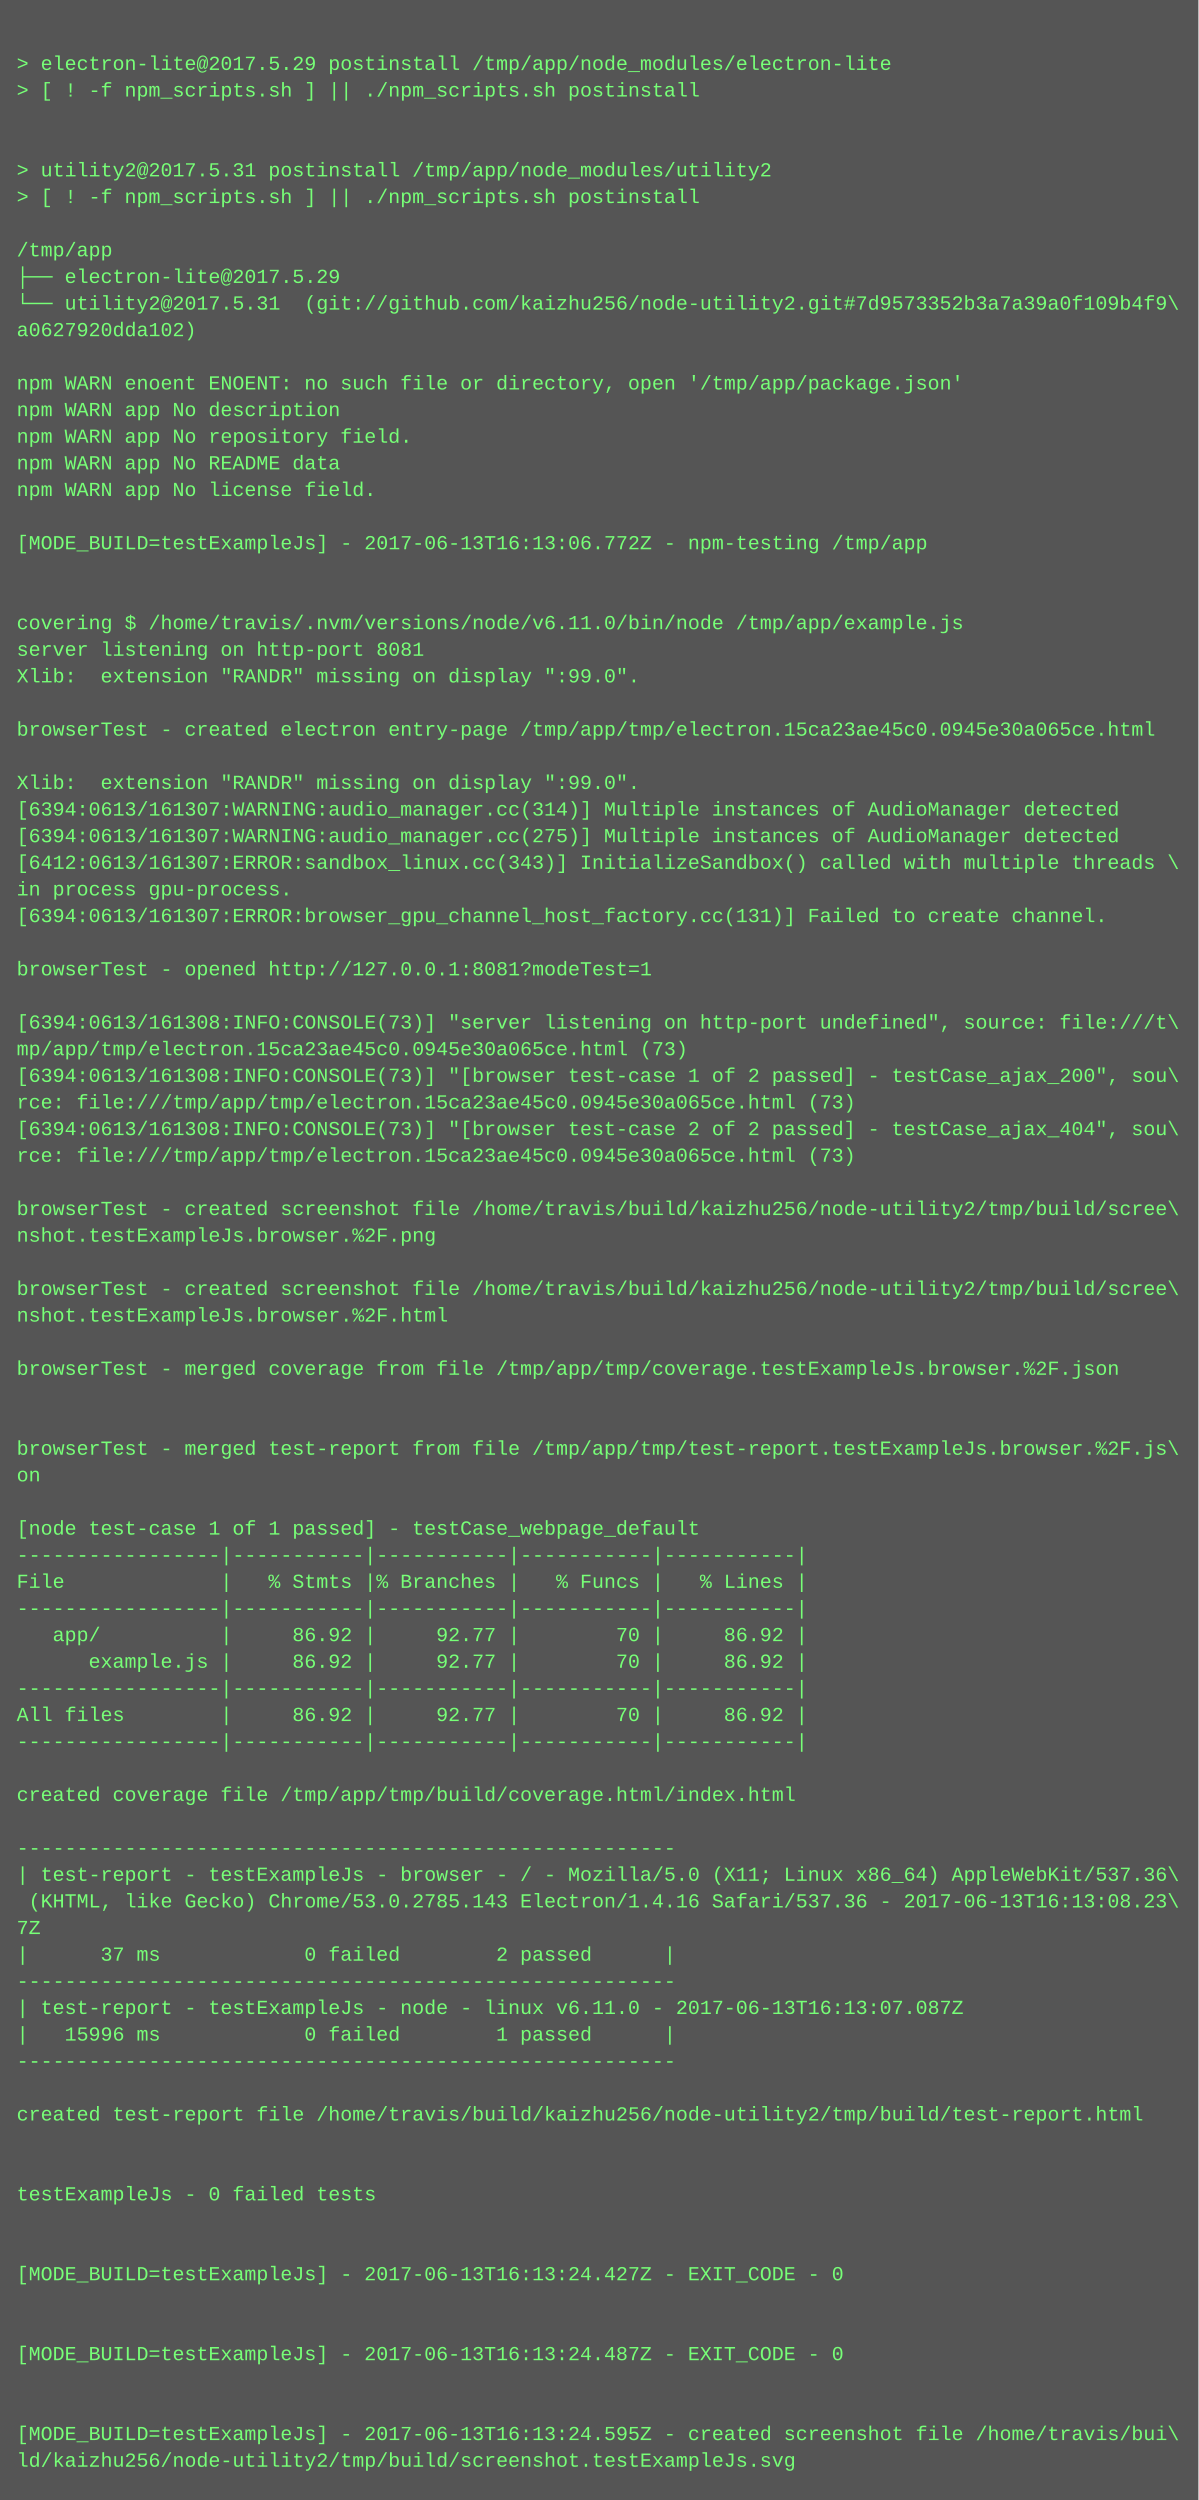
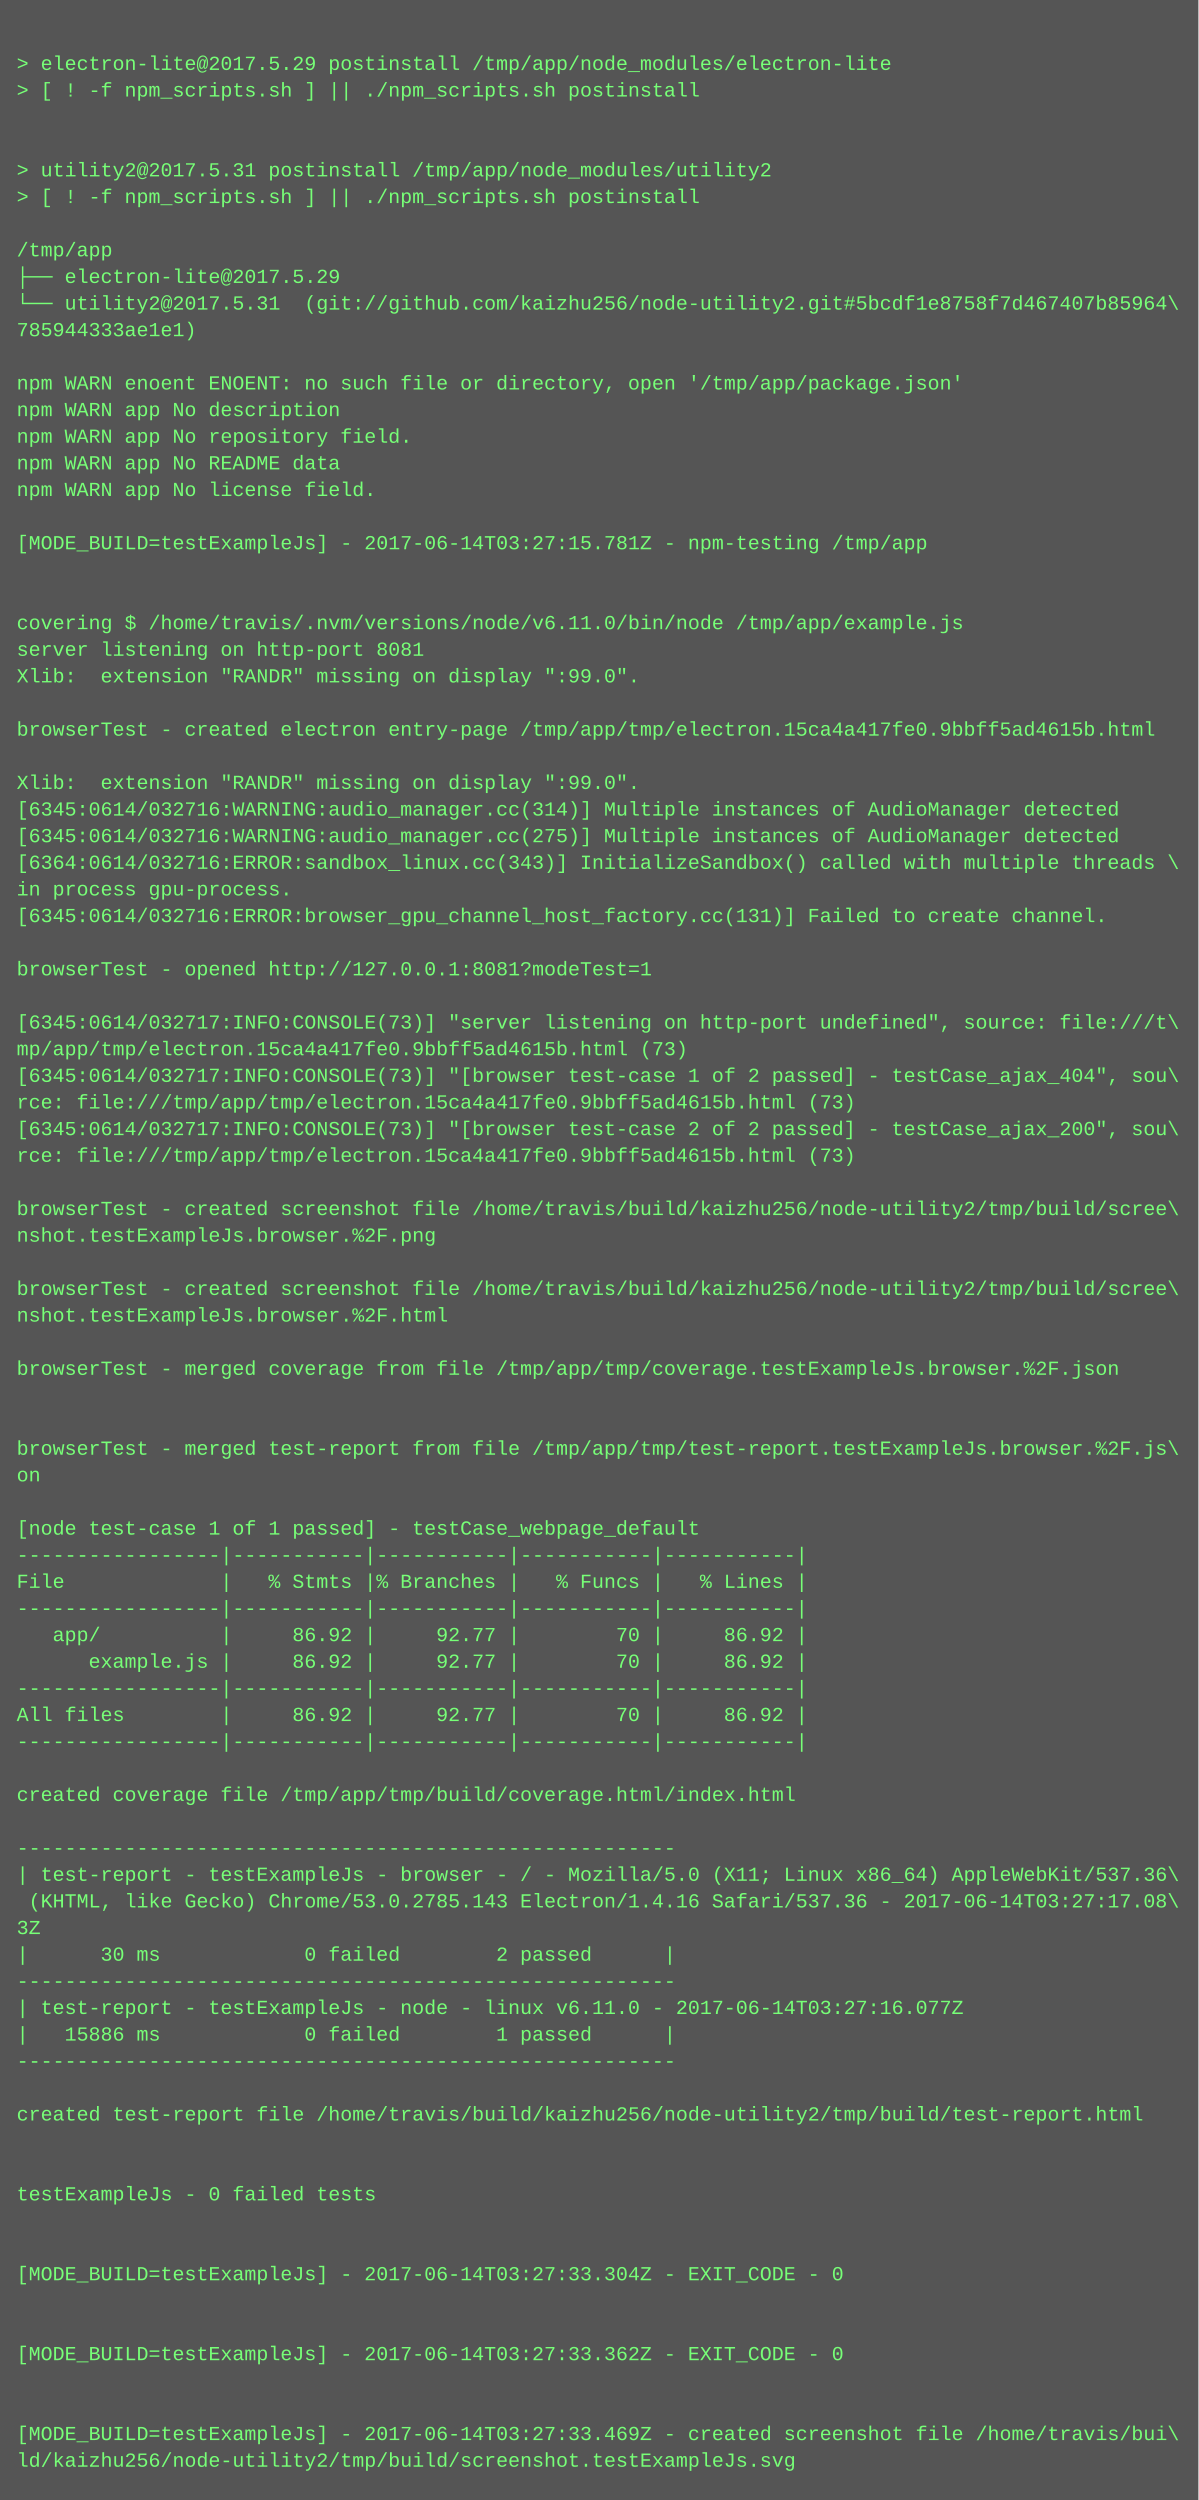
<svg xmlns="http://www.w3.org/2000/svg" height="1502" width="720">
  <rect height="1502" fill="#555" width="720" />
  <text fill="#7f7" font-family="Courier New" font-size="12" xml:space="preserve">
    <tspan x="10" y="26" />
    <tspan x="10" y="42">&gt; electron-lite@2017.5.29 postinstall /tmp/app/node_modules/electron-lite</tspan>
    <tspan x="10" y="58">&gt; [ ! -f npm_scripts.sh ] || ./npm_scripts.sh postinstall</tspan>
    <tspan x="10" y="74" />
    <tspan x="10" y="90" />
    <tspan x="10" y="106">&gt; utility2@2017.5.31 postinstall /tmp/app/node_modules/utility2</tspan>
    <tspan x="10" y="122">&gt; [ ! -f npm_scripts.sh ] || ./npm_scripts.sh postinstall</tspan>
    <tspan x="10" y="138" />
    <tspan x="10" y="154">/tmp/app</tspan>
    <tspan x="10" y="170">├── electron-lite@2017.5.29 </tspan>
-     <tspan x="10" y="186">└── utility2@2017.5.31  (git://github.com/kaizhu256/node-utility2.git#7d9573352b3a7a39a0f109b4f9\</tspan>
-     <tspan x="10" y="202">a0627920dda102)</tspan>
+     <tspan x="10" y="186">└── utility2@2017.5.31  (git://github.com/kaizhu256/node-utility2.git#5bcdf1e8758f7d467407b85964\</tspan>
+     <tspan x="10" y="202">785944333ae1e1)</tspan>
    <tspan x="10" y="218" />
    <tspan x="10" y="234">npm WARN enoent ENOENT: no such file or directory, open '/tmp/app/package.json'</tspan>
    <tspan x="10" y="250">npm WARN app No description</tspan>
    <tspan x="10" y="266">npm WARN app No repository field.</tspan>
    <tspan x="10" y="282">npm WARN app No README data</tspan>
    <tspan x="10" y="298">npm WARN app No license field.</tspan>
    <tspan x="10" y="314" />
-     <tspan x="10" y="330">[MODE_BUILD=testExampleJs] - 2017-06-13T16:13:06.772Z - npm-testing /tmp/app</tspan>
+     <tspan x="10" y="330">[MODE_BUILD=testExampleJs] - 2017-06-14T03:27:15.781Z - npm-testing /tmp/app</tspan>
    <tspan x="10" y="346" />
    <tspan x="10" y="362" />
    <tspan x="10" y="378">covering $ /home/travis/.nvm/versions/node/v6.11.0/bin/node /tmp/app/example.js</tspan>
    <tspan x="10" y="394">server listening on http-port 8081</tspan>
    <tspan x="10" y="410">Xlib:  extension "RANDR" missing on display ":99.0".</tspan>
    <tspan x="10" y="426" />
-     <tspan x="10" y="442">browserTest - created electron entry-page /tmp/app/tmp/electron.15ca23ae45c0.0945e30a065ce.html</tspan>
+     <tspan x="10" y="442">browserTest - created electron entry-page /tmp/app/tmp/electron.15ca4a417fe0.9bbff5ad4615b.html</tspan>
    <tspan x="10" y="458" />
    <tspan x="10" y="474">Xlib:  extension "RANDR" missing on display ":99.0".</tspan>
-     <tspan x="10" y="490">[6394:0613/161307:WARNING:audio_manager.cc(314)] Multiple instances of AudioManager detected</tspan>
-     <tspan x="10" y="506">[6394:0613/161307:WARNING:audio_manager.cc(275)] Multiple instances of AudioManager detected</tspan>
-     <tspan x="10" y="522">[6412:0613/161307:ERROR:sandbox_linux.cc(343)] InitializeSandbox() called with multiple threads \</tspan>
+     <tspan x="10" y="490">[6345:0614/032716:WARNING:audio_manager.cc(314)] Multiple instances of AudioManager detected</tspan>
+     <tspan x="10" y="506">[6345:0614/032716:WARNING:audio_manager.cc(275)] Multiple instances of AudioManager detected</tspan>
+     <tspan x="10" y="522">[6364:0614/032716:ERROR:sandbox_linux.cc(343)] InitializeSandbox() called with multiple threads \</tspan>
    <tspan x="10" y="538">in process gpu-process. </tspan>
-     <tspan x="10" y="554">[6394:0613/161307:ERROR:browser_gpu_channel_host_factory.cc(131)] Failed to create channel.</tspan>
+     <tspan x="10" y="554">[6345:0614/032716:ERROR:browser_gpu_channel_host_factory.cc(131)] Failed to create channel.</tspan>
    <tspan x="10" y="570" />
    <tspan x="10" y="586">browserTest - opened http://127.0.0.1:8081?modeTest=1</tspan>
    <tspan x="10" y="602" />
-     <tspan x="10" y="618">[6394:0613/161308:INFO:CONSOLE(73)] "server listening on http-port undefined", source: file:///t\</tspan>
-     <tspan x="10" y="634">mp/app/tmp/electron.15ca23ae45c0.0945e30a065ce.html (73)</tspan>
-     <tspan x="10" y="650">[6394:0613/161308:INFO:CONSOLE(73)] "[browser test-case 1 of 2 passed] - testCase_ajax_200", sou\</tspan>
-     <tspan x="10" y="666">rce: file:///tmp/app/tmp/electron.15ca23ae45c0.0945e30a065ce.html (73)</tspan>
-     <tspan x="10" y="682">[6394:0613/161308:INFO:CONSOLE(73)] "[browser test-case 2 of 2 passed] - testCase_ajax_404", sou\</tspan>
-     <tspan x="10" y="698">rce: file:///tmp/app/tmp/electron.15ca23ae45c0.0945e30a065ce.html (73)</tspan>
+     <tspan x="10" y="618">[6345:0614/032717:INFO:CONSOLE(73)] "server listening on http-port undefined", source: file:///t\</tspan>
+     <tspan x="10" y="634">mp/app/tmp/electron.15ca4a417fe0.9bbff5ad4615b.html (73)</tspan>
+     <tspan x="10" y="650">[6345:0614/032717:INFO:CONSOLE(73)] "[browser test-case 1 of 2 passed] - testCase_ajax_404", sou\</tspan>
+     <tspan x="10" y="666">rce: file:///tmp/app/tmp/electron.15ca4a417fe0.9bbff5ad4615b.html (73)</tspan>
+     <tspan x="10" y="682">[6345:0614/032717:INFO:CONSOLE(73)] "[browser test-case 2 of 2 passed] - testCase_ajax_200", sou\</tspan>
+     <tspan x="10" y="698">rce: file:///tmp/app/tmp/electron.15ca4a417fe0.9bbff5ad4615b.html (73)</tspan>
    <tspan x="10" y="714" />
    <tspan x="10" y="730">browserTest - created screenshot file /home/travis/build/kaizhu256/node-utility2/tmp/build/scree\</tspan>
    <tspan x="10" y="746">nshot.testExampleJs.browser.%2F.png</tspan>
    <tspan x="10" y="762" />
    <tspan x="10" y="778">browserTest - created screenshot file /home/travis/build/kaizhu256/node-utility2/tmp/build/scree\</tspan>
    <tspan x="10" y="794">nshot.testExampleJs.browser.%2F.html</tspan>
    <tspan x="10" y="810" />
    <tspan x="10" y="826">browserTest - merged coverage from file /tmp/app/tmp/coverage.testExampleJs.browser.%2F.json</tspan>
    <tspan x="10" y="842" />
    <tspan x="10" y="858" />
    <tspan x="10" y="874">browserTest - merged test-report from file /tmp/app/tmp/test-report.testExampleJs.browser.%2F.js\</tspan>
    <tspan x="10" y="890">on</tspan>
    <tspan x="10" y="906" />
    <tspan x="10" y="922">[node test-case 1 of 1 passed] - testCase_webpage_default</tspan>
    <tspan x="10" y="938">-----------------|-----------|-----------|-----------|-----------|</tspan>
    <tspan x="10" y="954">File             |   % Stmts |% Branches |   % Funcs |   % Lines |</tspan>
    <tspan x="10" y="970">-----------------|-----------|-----------|-----------|-----------|</tspan>
    <tspan x="10" y="986">   app/          |     86.92 |     92.77 |        70 |     86.92 |</tspan>
    <tspan x="10" y="1002">      example.js |     86.92 |     92.77 |        70 |     86.92 |</tspan>
    <tspan x="10" y="1018">-----------------|-----------|-----------|-----------|-----------|</tspan>
    <tspan x="10" y="1034">All files        |     86.92 |     92.77 |        70 |     86.92 |</tspan>
    <tspan x="10" y="1050">-----------------|-----------|-----------|-----------|-----------|</tspan>
    <tspan x="10" y="1066" />
    <tspan x="10" y="1082">created coverage file /tmp/app/tmp/build/coverage.html/index.html</tspan>
    <tspan x="10" y="1098" />
    <tspan x="10" y="1114">-------------------------------------------------------</tspan>
    <tspan x="10" y="1130">| test-report - testExampleJs - browser - / - Mozilla/5.0 (X11; Linux x86_64) AppleWebKit/537.36\</tspan>
-     <tspan x="10" y="1146"> (KHTML, like Gecko) Chrome/53.0.2785.143 Electron/1.4.16 Safari/537.36 - 2017-06-13T16:13:08.23\</tspan>
-     <tspan x="10" y="1162">7Z</tspan>
-     <tspan x="10" y="1178">|      37 ms            0 failed        2 passed      |</tspan>
+     <tspan x="10" y="1146"> (KHTML, like Gecko) Chrome/53.0.2785.143 Electron/1.4.16 Safari/537.36 - 2017-06-14T03:27:17.08\</tspan>
+     <tspan x="10" y="1162">3Z</tspan>
+     <tspan x="10" y="1178">|      30 ms            0 failed        2 passed      |</tspan>
    <tspan x="10" y="1194">-------------------------------------------------------</tspan>
-     <tspan x="10" y="1210">| test-report - testExampleJs - node - linux v6.11.0 - 2017-06-13T16:13:07.087Z</tspan>
-     <tspan x="10" y="1226">|   15996 ms            0 failed        1 passed      |</tspan>
+     <tspan x="10" y="1210">| test-report - testExampleJs - node - linux v6.11.0 - 2017-06-14T03:27:16.077Z</tspan>
+     <tspan x="10" y="1226">|   15886 ms            0 failed        1 passed      |</tspan>
    <tspan x="10" y="1242">-------------------------------------------------------</tspan>
    <tspan x="10" y="1258" />
    <tspan x="10" y="1274">created test-report file /home/travis/build/kaizhu256/node-utility2/tmp/build/test-report.html</tspan>
    <tspan x="10" y="1290" />
    <tspan x="10" y="1306" />
    <tspan x="10" y="1322">testExampleJs - 0 failed tests</tspan>
    <tspan x="10" y="1338" />
    <tspan x="10" y="1354" />
-     <tspan x="10" y="1370">[MODE_BUILD=testExampleJs] - 2017-06-13T16:13:24.427Z - EXIT_CODE - 0</tspan>
+     <tspan x="10" y="1370">[MODE_BUILD=testExampleJs] - 2017-06-14T03:27:33.304Z - EXIT_CODE - 0</tspan>
    <tspan x="10" y="1386" />
    <tspan x="10" y="1402" />
-     <tspan x="10" y="1418">[MODE_BUILD=testExampleJs] - 2017-06-13T16:13:24.487Z - EXIT_CODE - 0</tspan>
+     <tspan x="10" y="1418">[MODE_BUILD=testExampleJs] - 2017-06-14T03:27:33.362Z - EXIT_CODE - 0</tspan>
    <tspan x="10" y="1434" />
    <tspan x="10" y="1450" />
-     <tspan x="10" y="1466">[MODE_BUILD=testExampleJs] - 2017-06-13T16:13:24.595Z - created screenshot file /home/travis/bui\</tspan>
+     <tspan x="10" y="1466">[MODE_BUILD=testExampleJs] - 2017-06-14T03:27:33.469Z - created screenshot file /home/travis/bui\</tspan>
    <tspan x="10" y="1482">ld/kaizhu256/node-utility2/tmp/build/screenshot.testExampleJs.svg</tspan>
  </text>
</svg>
